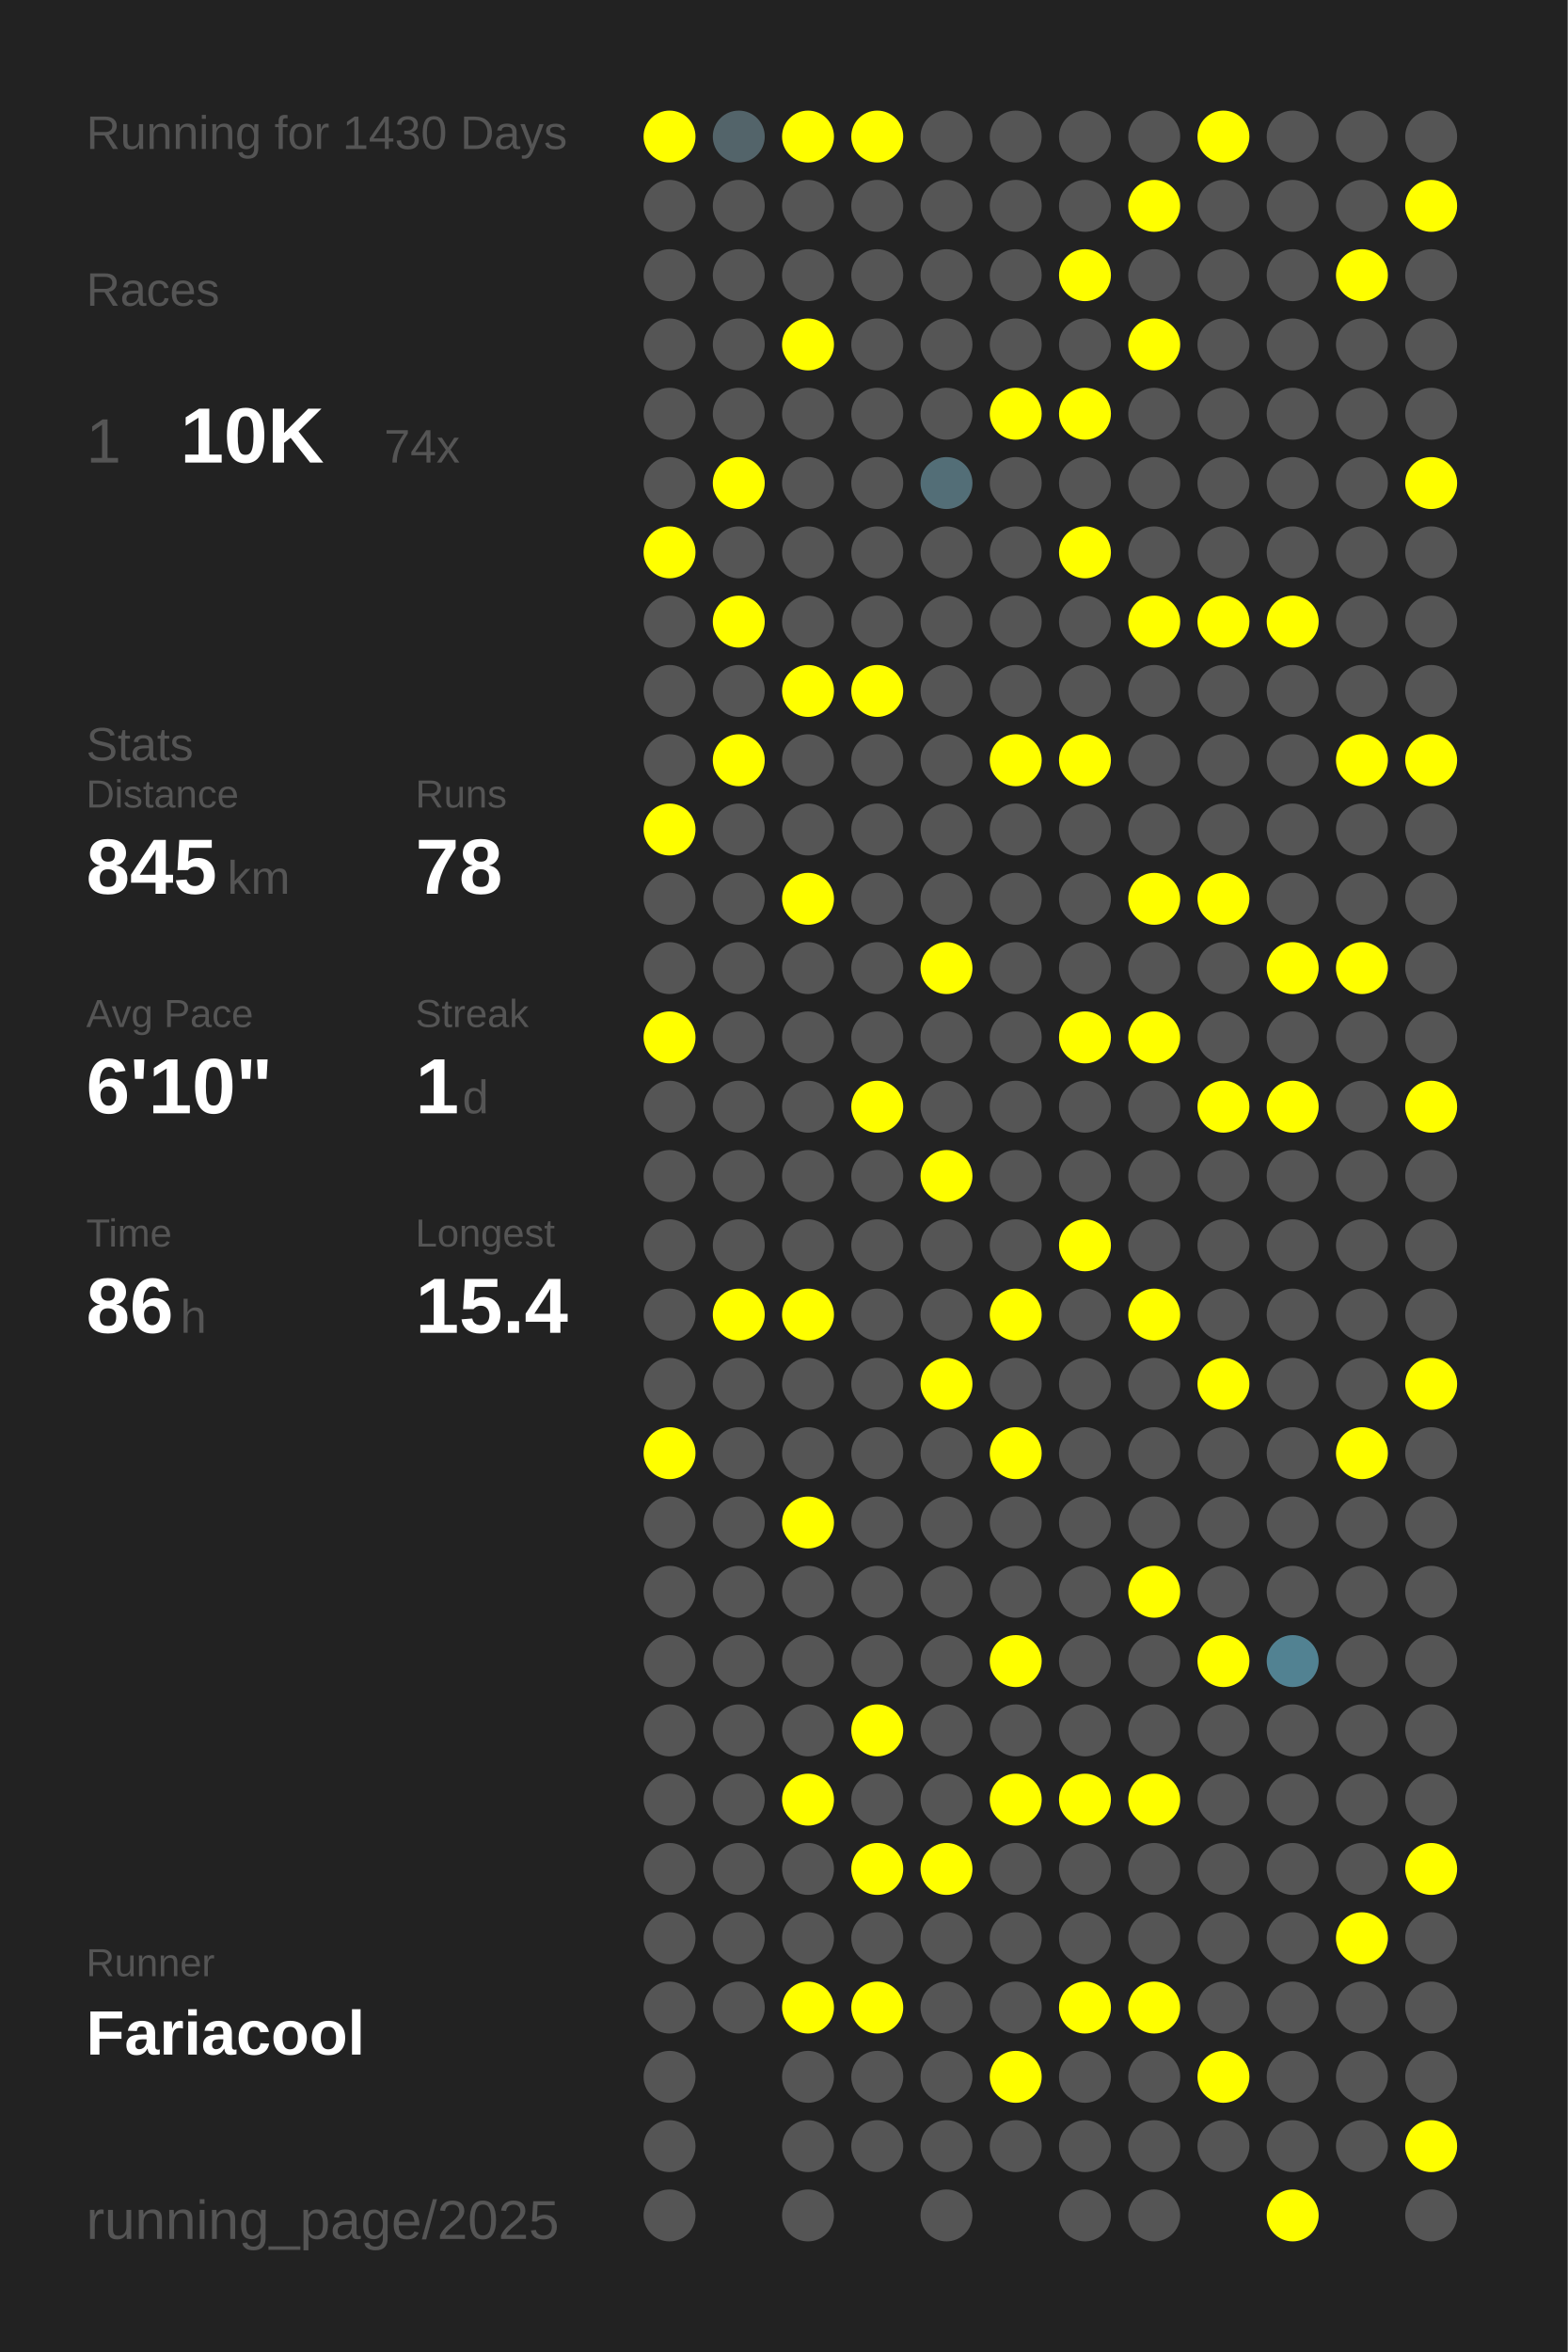
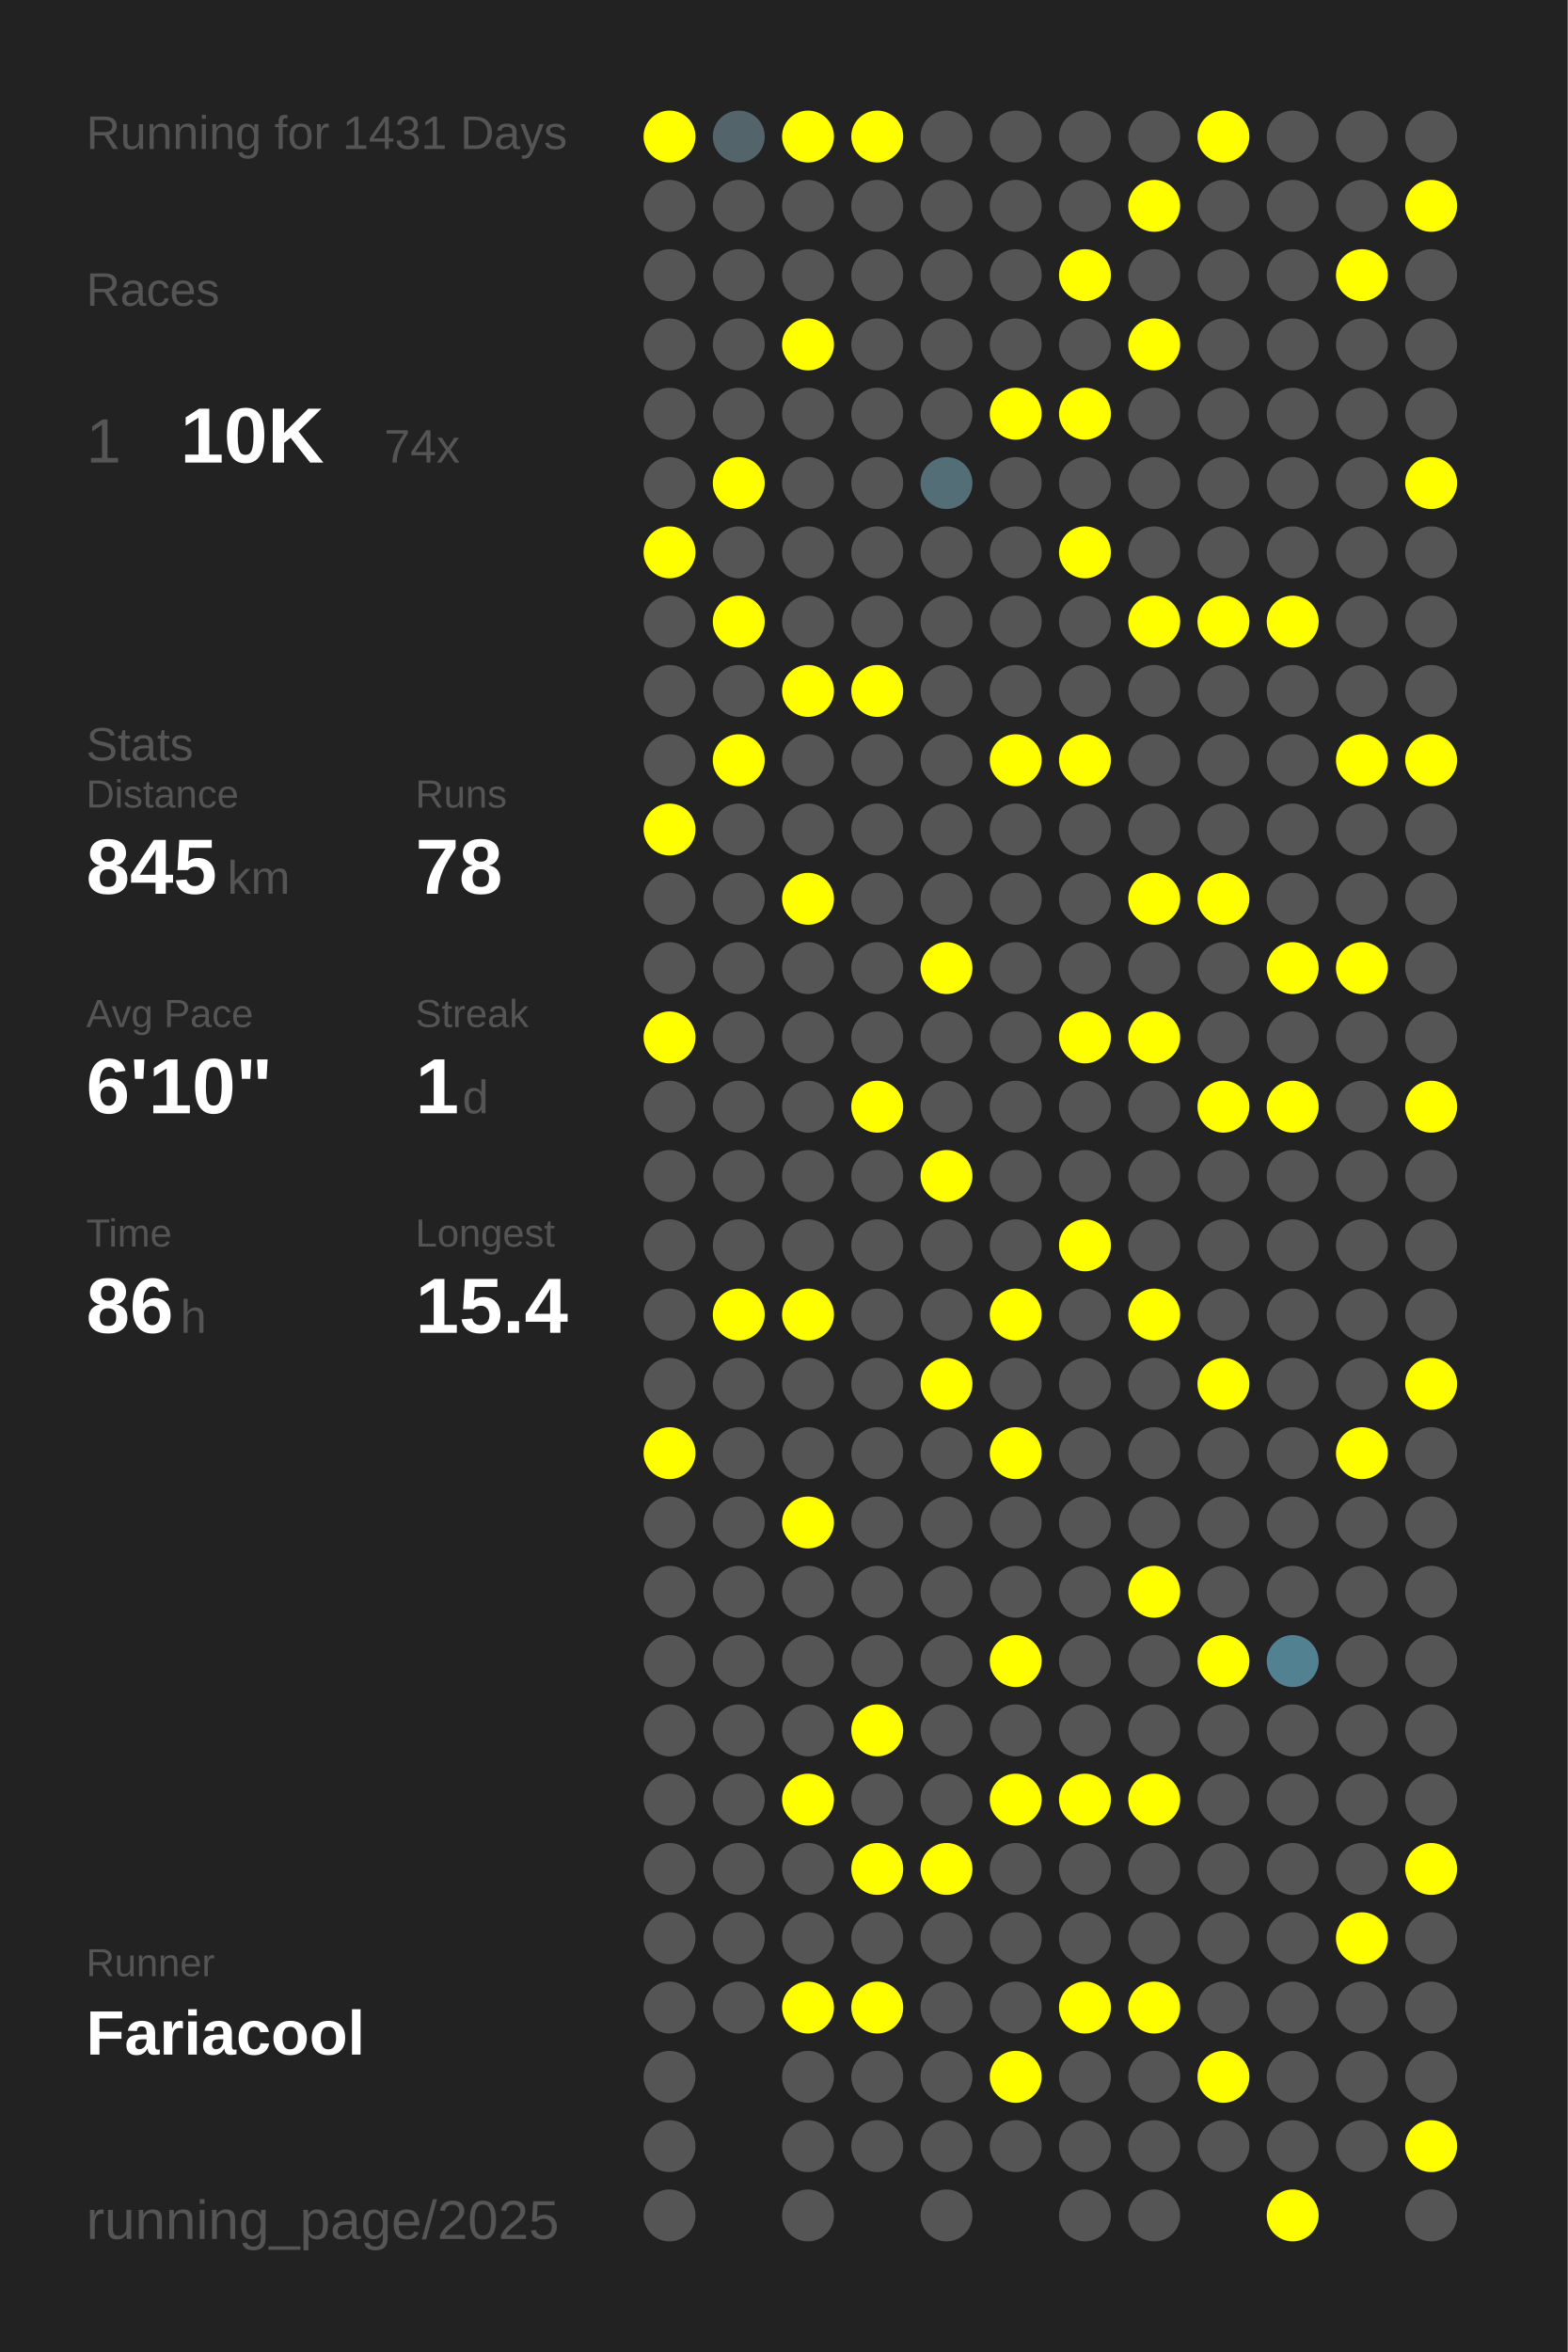
<svg xmlns="http://www.w3.org/2000/svg" baseProfile="full" height="300mm" version="1.1" viewBox="0,0,200,300" width="200mm">
  <defs />
  <rect fill="#222222" height="300" width="200" x="0" y="0" />
-   <text fill="#555555" style="font-size:6px; font-family:Arial;" x="11" y="19">Running for 1430 Days</text>
+   <text fill="#555555" style="font-size:6px; font-family:Arial;" x="11" y="19">Running for 1431 Days</text>
  <text fill="#555555" style="font-size:6px; font-family:Arial;" x="11" y="39">Races</text>
  <text fill="#555555" style="font-size:8px; font-family:Arial;" x="11" y="59">1</text>
  <text fill="#FFFFFF" style="font-size:10px; font-family:Arial; font-weight:bold;" x="23" y="59">10K</text>
  <text fill="#555555" style="font-size:6px; font-family:Arial;" x="49" y="59">74x</text>
  <text fill="#555555" style="font-size:6px; font-family:Arial;" x="11" y="97">Stats</text>
  <text fill="#555555" style="font-size:5px; font-family:Arial;" x="11" y="103">Distance</text>
  <text fill="#FFFFFF" style="font-size:10px; font-family:Arial; font-weight:bold;" x="11" y="114">845</text>
  <text fill="#555555" style="font-size:6px; font-family:Arial;" x="29" y="114">km</text>
  <text fill="#555555" style="font-size:5px; font-family:Arial;" x="53" y="103">Runs</text>
  <text fill="#FFFFFF" style="font-size:10px; font-family:Arial; font-weight:bold;" x="53" y="114">78</text>
  <text fill="#555555" style="font-size:5px; font-family:Arial;" x="11" y="131">Avg Pace</text>
  <text fill="#FFFFFF" style="font-size:10px; font-family:Arial; font-weight:bold;" x="11" y="142">6'10"</text>
  <text fill="#555555" style="font-size:5px; font-family:Arial;" x="53" y="131">Streak</text>
  <text fill="#FFFFFF" style="font-size:10px; font-family:Arial; font-weight:bold;" x="53" y="142">1</text>
  <text fill="#555555" style="font-size:6px; font-family:Arial;" x="59" y="142">d</text>
  <text fill="#555555" style="font-size:5px; font-family:Arial;" x="11" y="159">Time</text>
  <text fill="#FFFFFF" style="font-size:10px; font-family:Arial; font-weight:bold;" x="11" y="170">86</text>
  <text fill="#555555" style="font-size:6px; font-family:Arial;" x="23" y="170">h</text>
  <text fill="#555555" style="font-size:5px; font-family:Arial;" x="53" y="159">Longest</text>
  <text fill="#FFFFFF" style="font-size:10px; font-family:Arial; font-weight:bold;" x="53" y="170">15.4</text>
  <text fill="#555555" style="font-size:5px; font-family:Arial;" x="11" y="252.065">Runner</text>
  <text fill="#FFFFFF" style="font-size:8px; font-family:Arial; font-weight:bold;" x="11" y="262.065">Fariacool</text>
  <text fill="#555555" style="font-size:7px; font-family:Arial;" x="11" y="285.581">running_page/2025</text>
  <circle cx="85.417" cy="17.419" fill="#FFFF00" r="3.312" />
  <circle cx="85.417" cy="26.258" fill="#555555" r="3.312" />
  <circle cx="85.417" cy="35.097" fill="#555555" r="3.312" />
  <circle cx="85.417" cy="43.935" fill="#555555" r="3.312" />
  <circle cx="85.417" cy="52.774" fill="#555555" r="3.312" />
  <circle cx="85.417" cy="61.613" fill="#555555" r="3.312" />
  <circle cx="85.417" cy="70.452" fill="#FFFF00" r="3.312" />
  <circle cx="85.417" cy="79.29" fill="#555555" r="3.312" />
  <circle cx="85.417" cy="88.129" fill="#555555" r="3.312" />
  <circle cx="85.417" cy="96.968" fill="#555555" r="3.312" />
  <circle cx="85.417" cy="105.806" fill="#FFFF00" r="3.312" />
  <circle cx="85.417" cy="114.645" fill="#555555" r="3.312" />
  <circle cx="85.417" cy="123.484" fill="#555555" r="3.312" />
  <circle cx="85.417" cy="132.323" fill="#FFFF00" r="3.312" />
  <circle cx="85.417" cy="141.161" fill="#555555" r="3.312" />
  <circle cx="85.417" cy="150" fill="#555555" r="3.312" />
  <circle cx="85.417" cy="158.839" fill="#555555" r="3.312" />
  <circle cx="85.417" cy="167.677" fill="#555555" r="3.312" />
  <circle cx="85.417" cy="176.516" fill="#555555" r="3.312" />
  <circle cx="85.417" cy="185.355" fill="#FFFF00" r="3.312" />
  <circle cx="85.417" cy="194.194" fill="#555555" r="3.312" />
  <circle cx="85.417" cy="203.032" fill="#555555" r="3.312" />
  <circle cx="85.417" cy="211.871" fill="#555555" r="3.312" />
  <circle cx="85.417" cy="220.71" fill="#555555" r="3.312" />
  <circle cx="85.417" cy="229.548" fill="#555555" r="3.312" />
  <circle cx="85.417" cy="238.387" fill="#555555" r="3.312" />
  <circle cx="85.417" cy="247.226" fill="#555555" r="3.312" />
  <circle cx="85.417" cy="256.065" fill="#555555" r="3.312" />
  <circle cx="85.417" cy="264.903" fill="#555555" r="3.312" />
  <circle cx="85.417" cy="273.742" fill="#555555" r="3.312" />
  <circle cx="85.417" cy="282.581" fill="#555555" r="3.312" />
  <circle cx="94.25" cy="17.419" fill="#53646a" r="3.312" />
  <circle cx="94.25" cy="26.258" fill="#555555" r="3.312" />
  <circle cx="94.25" cy="35.097" fill="#555555" r="3.312" />
  <circle cx="94.25" cy="43.935" fill="#555555" r="3.312" />
  <circle cx="94.25" cy="52.774" fill="#555555" r="3.312" />
  <circle cx="94.25" cy="61.613" fill="#FFFF00" r="3.312" />
  <circle cx="94.25" cy="70.452" fill="#555555" r="3.312" />
  <circle cx="94.25" cy="79.29" fill="#FFFF00" r="3.312" />
  <circle cx="94.25" cy="88.129" fill="#555555" r="3.312" />
  <circle cx="94.25" cy="96.968" fill="#FFFF00" r="3.312" />
  <circle cx="94.25" cy="105.806" fill="#555555" r="3.312" />
  <circle cx="94.25" cy="114.645" fill="#555555" r="3.312" />
  <circle cx="94.25" cy="123.484" fill="#555555" r="3.312" />
  <circle cx="94.25" cy="132.323" fill="#555555" r="3.312" />
  <circle cx="94.25" cy="141.161" fill="#555555" r="3.312" />
  <circle cx="94.25" cy="150" fill="#555555" r="3.312" />
  <circle cx="94.25" cy="158.839" fill="#555555" r="3.312" />
  <circle cx="94.25" cy="167.677" fill="#FFFF00" r="3.312" />
  <circle cx="94.25" cy="176.516" fill="#555555" r="3.312" />
  <circle cx="94.25" cy="185.355" fill="#555555" r="3.312" />
  <circle cx="94.25" cy="194.194" fill="#555555" r="3.312" />
  <circle cx="94.25" cy="203.032" fill="#555555" r="3.312" />
  <circle cx="94.25" cy="211.871" fill="#555555" r="3.312" />
  <circle cx="94.25" cy="220.71" fill="#555555" r="3.312" />
  <circle cx="94.25" cy="229.548" fill="#555555" r="3.312" />
  <circle cx="94.25" cy="238.387" fill="#555555" r="3.312" />
  <circle cx="94.25" cy="247.226" fill="#555555" r="3.312" />
  <circle cx="94.25" cy="256.065" fill="#555555" r="3.312" />
  <circle cx="103.083" cy="17.419" fill="#FFFF00" r="3.312" />
  <circle cx="103.083" cy="26.258" fill="#555555" r="3.312" />
  <circle cx="103.083" cy="35.097" fill="#555555" r="3.312" />
  <circle cx="103.083" cy="43.935" fill="#FFFF00" r="3.312" />
  <circle cx="103.083" cy="52.774" fill="#555555" r="3.312" />
  <circle cx="103.083" cy="61.613" fill="#555555" r="3.312" />
  <circle cx="103.083" cy="70.452" fill="#555555" r="3.312" />
  <circle cx="103.083" cy="79.29" fill="#555555" r="3.312" />
  <circle cx="103.083" cy="88.129" fill="#FFFF00" r="3.312" />
  <circle cx="103.083" cy="96.968" fill="#555555" r="3.312" />
  <circle cx="103.083" cy="105.806" fill="#555555" r="3.312" />
  <circle cx="103.083" cy="114.645" fill="#FFFF00" r="3.312" />
  <circle cx="103.083" cy="123.484" fill="#555555" r="3.312" />
  <circle cx="103.083" cy="132.323" fill="#555555" r="3.312" />
  <circle cx="103.083" cy="141.161" fill="#555555" r="3.312" />
  <circle cx="103.083" cy="150" fill="#555555" r="3.312" />
  <circle cx="103.083" cy="158.839" fill="#555555" r="3.312" />
  <circle cx="103.083" cy="167.677" fill="#FFFF00" r="3.312" />
  <circle cx="103.083" cy="176.516" fill="#555555" r="3.312" />
  <circle cx="103.083" cy="185.355" fill="#555555" r="3.312" />
  <circle cx="103.083" cy="194.194" fill="#FFFF00" r="3.312" />
  <circle cx="103.083" cy="203.032" fill="#555555" r="3.312" />
  <circle cx="103.083" cy="211.871" fill="#555555" r="3.312" />
  <circle cx="103.083" cy="220.71" fill="#555555" r="3.312" />
  <circle cx="103.083" cy="229.548" fill="#FFFF00" r="3.312" />
  <circle cx="103.083" cy="238.387" fill="#555555" r="3.312" />
  <circle cx="103.083" cy="247.226" fill="#555555" r="3.312" />
  <circle cx="103.083" cy="256.065" fill="#FFFF00" r="3.312" />
  <circle cx="103.083" cy="264.903" fill="#555555" r="3.312" />
  <circle cx="103.083" cy="273.742" fill="#555555" r="3.312" />
  <circle cx="103.083" cy="282.581" fill="#555555" r="3.312" />
  <circle cx="111.917" cy="17.419" fill="#FFFF00" r="3.312" />
  <circle cx="111.917" cy="26.258" fill="#555555" r="3.312" />
  <circle cx="111.917" cy="35.097" fill="#555555" r="3.312" />
  <circle cx="111.917" cy="43.935" fill="#555555" r="3.312" />
  <circle cx="111.917" cy="52.774" fill="#555555" r="3.312" />
  <circle cx="111.917" cy="61.613" fill="#555555" r="3.312" />
  <circle cx="111.917" cy="70.452" fill="#555555" r="3.312" />
  <circle cx="111.917" cy="79.29" fill="#555555" r="3.312" />
  <circle cx="111.917" cy="88.129" fill="#FFFF00" r="3.312" />
  <circle cx="111.917" cy="96.968" fill="#555555" r="3.312" />
  <circle cx="111.917" cy="105.806" fill="#555555" r="3.312" />
  <circle cx="111.917" cy="114.645" fill="#555555" r="3.312" />
  <circle cx="111.917" cy="123.484" fill="#555555" r="3.312" />
  <circle cx="111.917" cy="132.323" fill="#555555" r="3.312" />
  <circle cx="111.917" cy="141.161" fill="#FFFF00" r="3.312" />
  <circle cx="111.917" cy="150" fill="#555555" r="3.312" />
  <circle cx="111.917" cy="158.839" fill="#555555" r="3.312" />
  <circle cx="111.917" cy="167.677" fill="#555555" r="3.312" />
  <circle cx="111.917" cy="176.516" fill="#555555" r="3.312" />
  <circle cx="111.917" cy="185.355" fill="#555555" r="3.312" />
  <circle cx="111.917" cy="194.194" fill="#555555" r="3.312" />
  <circle cx="111.917" cy="203.032" fill="#555555" r="3.312" />
  <circle cx="111.917" cy="211.871" fill="#555555" r="3.312" />
  <circle cx="111.917" cy="220.71" fill="#FFFF00" r="3.312" />
  <circle cx="111.917" cy="229.548" fill="#555555" r="3.312" />
  <circle cx="111.917" cy="238.387" fill="#FFFF00" r="3.312" />
  <circle cx="111.917" cy="247.226" fill="#555555" r="3.312" />
  <circle cx="111.917" cy="256.065" fill="#FFFF00" r="3.312" />
  <circle cx="111.917" cy="264.903" fill="#555555" r="3.312" />
  <circle cx="111.917" cy="273.742" fill="#555555" r="3.312" />
  <circle cx="120.75" cy="17.419" fill="#555555" r="3.312" />
  <circle cx="120.75" cy="26.258" fill="#555555" r="3.312" />
  <circle cx="120.75" cy="35.097" fill="#555555" r="3.312" />
  <circle cx="120.75" cy="43.935" fill="#555555" r="3.312" />
  <circle cx="120.75" cy="52.774" fill="#555555" r="3.312" />
  <circle cx="120.75" cy="61.613" fill="#536e77" r="3.312" />
  <circle cx="120.75" cy="70.452" fill="#555555" r="3.312" />
  <circle cx="120.75" cy="79.29" fill="#555555" r="3.312" />
  <circle cx="120.75" cy="88.129" fill="#555555" r="3.312" />
  <circle cx="120.75" cy="96.968" fill="#555555" r="3.312" />
  <circle cx="120.75" cy="105.806" fill="#555555" r="3.312" />
  <circle cx="120.75" cy="114.645" fill="#555555" r="3.312" />
  <circle cx="120.75" cy="123.484" fill="#FFFF00" r="3.312" />
  <circle cx="120.75" cy="132.323" fill="#555555" r="3.312" />
  <circle cx="120.75" cy="141.161" fill="#555555" r="3.312" />
  <circle cx="120.75" cy="150" fill="#FFFF00" r="3.312" />
  <circle cx="120.75" cy="158.839" fill="#555555" r="3.312" />
  <circle cx="120.75" cy="167.677" fill="#555555" r="3.312" />
  <circle cx="120.75" cy="176.516" fill="#FFFF00" r="3.312" />
  <circle cx="120.75" cy="185.355" fill="#555555" r="3.312" />
  <circle cx="120.75" cy="194.194" fill="#555555" r="3.312" />
  <circle cx="120.75" cy="203.032" fill="#555555" r="3.312" />
  <circle cx="120.75" cy="211.871" fill="#555555" r="3.312" />
  <circle cx="120.75" cy="220.71" fill="#555555" r="3.312" />
  <circle cx="120.75" cy="229.548" fill="#555555" r="3.312" />
  <circle cx="120.75" cy="238.387" fill="#FFFF00" r="3.312" />
  <circle cx="120.75" cy="247.226" fill="#555555" r="3.312" />
  <circle cx="120.75" cy="256.065" fill="#555555" r="3.312" />
  <circle cx="120.75" cy="264.903" fill="#555555" r="3.312" />
  <circle cx="120.75" cy="273.742" fill="#555555" r="3.312" />
  <circle cx="120.75" cy="282.581" fill="#555555" r="3.312" />
  <circle cx="129.583" cy="17.419" fill="#555555" r="3.312" />
  <circle cx="129.583" cy="26.258" fill="#555555" r="3.312" />
  <circle cx="129.583" cy="35.097" fill="#555555" r="3.312" />
  <circle cx="129.583" cy="43.935" fill="#555555" r="3.312" />
  <circle cx="129.583" cy="52.774" fill="#FFFF00" r="3.312" />
  <circle cx="129.583" cy="61.613" fill="#555555" r="3.312" />
  <circle cx="129.583" cy="70.452" fill="#555555" r="3.312" />
  <circle cx="129.583" cy="79.29" fill="#555555" r="3.312" />
  <circle cx="129.583" cy="88.129" fill="#555555" r="3.312" />
  <circle cx="129.583" cy="96.968" fill="#FFFF00" r="3.312" />
  <circle cx="129.583" cy="105.806" fill="#555555" r="3.312" />
  <circle cx="129.583" cy="114.645" fill="#555555" r="3.312" />
  <circle cx="129.583" cy="123.484" fill="#555555" r="3.312" />
  <circle cx="129.583" cy="132.323" fill="#555555" r="3.312" />
  <circle cx="129.583" cy="141.161" fill="#555555" r="3.312" />
  <circle cx="129.583" cy="150" fill="#555555" r="3.312" />
  <circle cx="129.583" cy="158.839" fill="#555555" r="3.312" />
  <circle cx="129.583" cy="167.677" fill="#FFFF00" r="3.312" />
  <circle cx="129.583" cy="176.516" fill="#555555" r="3.312" />
  <circle cx="129.583" cy="185.355" fill="#FFFF00" r="3.312" />
  <circle cx="129.583" cy="194.194" fill="#555555" r="3.312" />
  <circle cx="129.583" cy="203.032" fill="#555555" r="3.312" />
  <circle cx="129.583" cy="211.871" fill="#FFFF00" r="3.312" />
  <circle cx="129.583" cy="220.71" fill="#555555" r="3.312" />
  <circle cx="129.583" cy="229.548" fill="#FFFF00" r="3.312" />
  <circle cx="129.583" cy="238.387" fill="#555555" r="3.312" />
  <circle cx="129.583" cy="247.226" fill="#555555" r="3.312" />
  <circle cx="129.583" cy="256.065" fill="#555555" r="3.312" />
  <circle cx="129.583" cy="264.903" fill="#FFFF00" r="3.312" />
  <circle cx="129.583" cy="273.742" fill="#555555" r="3.312" />
  <circle cx="138.417" cy="17.419" fill="#555555" r="3.312" />
  <circle cx="138.417" cy="26.258" fill="#555555" r="3.312" />
  <circle cx="138.417" cy="35.097" fill="#FFFF00" r="3.312" />
  <circle cx="138.417" cy="43.935" fill="#555555" r="3.312" />
  <circle cx="138.417" cy="52.774" fill="#FFFF00" r="3.312" />
  <circle cx="138.417" cy="61.613" fill="#555555" r="3.312" />
  <circle cx="138.417" cy="70.452" fill="#FFFF00" r="3.312" />
  <circle cx="138.417" cy="79.29" fill="#555555" r="3.312" />
  <circle cx="138.417" cy="88.129" fill="#555555" r="3.312" />
  <circle cx="138.417" cy="96.968" fill="#FFFF00" r="3.312" />
  <circle cx="138.417" cy="105.806" fill="#555555" r="3.312" />
  <circle cx="138.417" cy="114.645" fill="#555555" r="3.312" />
  <circle cx="138.417" cy="123.484" fill="#555555" r="3.312" />
  <circle cx="138.417" cy="132.323" fill="#FFFF00" r="3.312" />
  <circle cx="138.417" cy="141.161" fill="#555555" r="3.312" />
  <circle cx="138.417" cy="150" fill="#555555" r="3.312" />
  <circle cx="138.417" cy="158.839" fill="#FFFF00" r="3.312" />
  <circle cx="138.417" cy="167.677" fill="#555555" r="3.312" />
  <circle cx="138.417" cy="176.516" fill="#555555" r="3.312" />
  <circle cx="138.417" cy="185.355" fill="#555555" r="3.312" />
  <circle cx="138.417" cy="194.194" fill="#555555" r="3.312" />
  <circle cx="138.417" cy="203.032" fill="#555555" r="3.312" />
  <circle cx="138.417" cy="211.871" fill="#555555" r="3.312" />
  <circle cx="138.417" cy="220.71" fill="#555555" r="3.312" />
  <circle cx="138.417" cy="229.548" fill="#FFFF00" r="3.312" />
  <circle cx="138.417" cy="238.387" fill="#555555" r="3.312" />
  <circle cx="138.417" cy="247.226" fill="#555555" r="3.312" />
  <circle cx="138.417" cy="256.065" fill="#FFFF00" r="3.312" />
  <circle cx="138.417" cy="264.903" fill="#555555" r="3.312" />
  <circle cx="138.417" cy="273.742" fill="#555555" r="3.312" />
  <circle cx="138.417" cy="282.581" fill="#555555" r="3.312" />
  <circle cx="147.25" cy="17.419" fill="#555555" r="3.312" />
  <circle cx="147.25" cy="26.258" fill="#FFFF00" r="3.312" />
  <circle cx="147.25" cy="35.097" fill="#555555" r="3.312" />
  <circle cx="147.25" cy="43.935" fill="#FFFF00" r="3.312" />
  <circle cx="147.25" cy="52.774" fill="#555555" r="3.312" />
  <circle cx="147.25" cy="61.613" fill="#555555" r="3.312" />
  <circle cx="147.25" cy="70.452" fill="#555555" r="3.312" />
  <circle cx="147.25" cy="79.29" fill="#FFFF00" r="3.312" />
  <circle cx="147.25" cy="88.129" fill="#555555" r="3.312" />
  <circle cx="147.25" cy="96.968" fill="#555555" r="3.312" />
  <circle cx="147.25" cy="105.806" fill="#555555" r="3.312" />
  <circle cx="147.25" cy="114.645" fill="#FFFF00" r="3.312" />
  <circle cx="147.25" cy="123.484" fill="#555555" r="3.312" />
  <circle cx="147.25" cy="132.323" fill="#FFFF00" r="3.312" />
  <circle cx="147.25" cy="141.161" fill="#555555" r="3.312" />
  <circle cx="147.25" cy="150" fill="#555555" r="3.312" />
  <circle cx="147.25" cy="158.839" fill="#555555" r="3.312" />
  <circle cx="147.25" cy="167.677" fill="#FFFF00" r="3.312" />
  <circle cx="147.25" cy="176.516" fill="#555555" r="3.312" />
  <circle cx="147.25" cy="185.355" fill="#555555" r="3.312" />
  <circle cx="147.25" cy="194.194" fill="#555555" r="3.312" />
  <circle cx="147.25" cy="203.032" fill="#FFFF00" r="3.312" />
  <circle cx="147.25" cy="211.871" fill="#555555" r="3.312" />
  <circle cx="147.25" cy="220.71" fill="#555555" r="3.312" />
  <circle cx="147.25" cy="229.548" fill="#FFFF00" r="3.312" />
  <circle cx="147.25" cy="238.387" fill="#555555" r="3.312" />
  <circle cx="147.25" cy="247.226" fill="#555555" r="3.312" />
  <circle cx="147.25" cy="256.065" fill="#FFFF00" r="3.312" />
  <circle cx="147.25" cy="264.903" fill="#555555" r="3.312" />
  <circle cx="147.25" cy="273.742" fill="#555555" r="3.312" />
  <circle cx="147.25" cy="282.581" fill="#555555" r="3.312" />
  <circle cx="156.083" cy="17.419" fill="#FFFF00" r="3.312" />
  <circle cx="156.083" cy="26.258" fill="#555555" r="3.312" />
  <circle cx="156.083" cy="35.097" fill="#555555" r="3.312" />
  <circle cx="156.083" cy="43.935" fill="#555555" r="3.312" />
  <circle cx="156.083" cy="52.774" fill="#555555" r="3.312" />
  <circle cx="156.083" cy="61.613" fill="#555555" r="3.312" />
  <circle cx="156.083" cy="70.452" fill="#555555" r="3.312" />
  <circle cx="156.083" cy="79.29" fill="#FFFF00" r="3.312" />
  <circle cx="156.083" cy="88.129" fill="#555555" r="3.312" />
  <circle cx="156.083" cy="96.968" fill="#555555" r="3.312" />
  <circle cx="156.083" cy="105.806" fill="#555555" r="3.312" />
  <circle cx="156.083" cy="114.645" fill="#FFFF00" r="3.312" />
  <circle cx="156.083" cy="123.484" fill="#555555" r="3.312" />
  <circle cx="156.083" cy="132.323" fill="#555555" r="3.312" />
  <circle cx="156.083" cy="141.161" fill="#FFFF00" r="3.312" />
  <circle cx="156.083" cy="150" fill="#555555" r="3.312" />
  <circle cx="156.083" cy="158.839" fill="#555555" r="3.312" />
  <circle cx="156.083" cy="167.677" fill="#555555" r="3.312" />
  <circle cx="156.083" cy="176.516" fill="#FFFF00" r="3.312" />
  <circle cx="156.083" cy="185.355" fill="#555555" r="3.312" />
  <circle cx="156.083" cy="194.194" fill="#555555" r="3.312" />
  <circle cx="156.083" cy="203.032" fill="#555555" r="3.312" />
  <circle cx="156.083" cy="211.871" fill="#FFFF00" r="3.312" />
  <circle cx="156.083" cy="220.71" fill="#555555" r="3.312" />
  <circle cx="156.083" cy="229.548" fill="#555555" r="3.312" />
  <circle cx="156.083" cy="238.387" fill="#555555" r="3.312" />
  <circle cx="156.083" cy="247.226" fill="#555555" r="3.312" />
  <circle cx="156.083" cy="256.065" fill="#555555" r="3.312" />
  <circle cx="156.083" cy="264.903" fill="#FFFF00" r="3.312" />
  <circle cx="156.083" cy="273.742" fill="#555555" r="3.312" />
  <circle cx="164.917" cy="17.419" fill="#555555" r="3.312" />
  <circle cx="164.917" cy="26.258" fill="#555555" r="3.312" />
  <circle cx="164.917" cy="35.097" fill="#555555" r="3.312" />
  <circle cx="164.917" cy="43.935" fill="#555555" r="3.312" />
  <circle cx="164.917" cy="52.774" fill="#555555" r="3.312" />
  <circle cx="164.917" cy="61.613" fill="#555555" r="3.312" />
  <circle cx="164.917" cy="70.452" fill="#555555" r="3.312" />
  <circle cx="164.917" cy="79.29" fill="#FFFF00" r="3.312" />
  <circle cx="164.917" cy="88.129" fill="#555555" r="3.312" />
  <circle cx="164.917" cy="96.968" fill="#555555" r="3.312" />
  <circle cx="164.917" cy="105.806" fill="#555555" r="3.312" />
  <circle cx="164.917" cy="114.645" fill="#555555" r="3.312" />
  <circle cx="164.917" cy="123.484" fill="#FFFF00" r="3.312" />
  <circle cx="164.917" cy="132.323" fill="#555555" r="3.312" />
  <circle cx="164.917" cy="141.161" fill="#FFFF00" r="3.312" />
  <circle cx="164.917" cy="150" fill="#555555" r="3.312" />
  <circle cx="164.917" cy="158.839" fill="#555555" r="3.312" />
  <circle cx="164.917" cy="167.677" fill="#555555" r="3.312" />
  <circle cx="164.917" cy="176.516" fill="#555555" r="3.312" />
  <circle cx="164.917" cy="185.355" fill="#555555" r="3.312" />
  <circle cx="164.917" cy="194.194" fill="#555555" r="3.312" />
  <circle cx="164.917" cy="203.032" fill="#555555" r="3.312" />
  <circle cx="164.917" cy="211.871" fill="#528292" r="3.312" />
  <circle cx="164.917" cy="220.71" fill="#555555" r="3.312" />
  <circle cx="164.917" cy="229.548" fill="#555555" r="3.312" />
  <circle cx="164.917" cy="238.387" fill="#555555" r="3.312" />
  <circle cx="164.917" cy="247.226" fill="#555555" r="3.312" />
  <circle cx="164.917" cy="256.065" fill="#555555" r="3.312" />
  <circle cx="164.917" cy="264.903" fill="#555555" r="3.312" />
  <circle cx="164.917" cy="273.742" fill="#555555" r="3.312" />
  <circle cx="164.917" cy="282.581" fill="#FFFF00" r="3.312" />
  <circle cx="173.75" cy="17.419" fill="#555555" r="3.312" />
  <circle cx="173.75" cy="26.258" fill="#555555" r="3.312" />
  <circle cx="173.75" cy="35.097" fill="#FFFF00" r="3.312" />
  <circle cx="173.75" cy="43.935" fill="#555555" r="3.312" />
  <circle cx="173.75" cy="52.774" fill="#555555" r="3.312" />
  <circle cx="173.75" cy="61.613" fill="#555555" r="3.312" />
  <circle cx="173.75" cy="70.452" fill="#555555" r="3.312" />
  <circle cx="173.75" cy="79.29" fill="#555555" r="3.312" />
  <circle cx="173.75" cy="88.129" fill="#555555" r="3.312" />
  <circle cx="173.75" cy="96.968" fill="#FFFF00" r="3.312" />
  <circle cx="173.75" cy="105.806" fill="#555555" r="3.312" />
  <circle cx="173.75" cy="114.645" fill="#555555" r="3.312" />
  <circle cx="173.75" cy="123.484" fill="#FFFF00" r="3.312" />
  <circle cx="173.75" cy="132.323" fill="#555555" r="3.312" />
  <circle cx="173.75" cy="141.161" fill="#555555" r="3.312" />
  <circle cx="173.75" cy="150" fill="#555555" r="3.312" />
  <circle cx="173.75" cy="158.839" fill="#555555" r="3.312" />
  <circle cx="173.75" cy="167.677" fill="#555555" r="3.312" />
  <circle cx="173.75" cy="176.516" fill="#555555" r="3.312" />
  <circle cx="173.75" cy="185.355" fill="#FFFF00" r="3.312" />
  <circle cx="173.75" cy="194.194" fill="#555555" r="3.312" />
  <circle cx="173.75" cy="203.032" fill="#555555" r="3.312" />
  <circle cx="173.75" cy="211.871" fill="#555555" r="3.312" />
  <circle cx="173.75" cy="220.71" fill="#555555" r="3.312" />
  <circle cx="173.75" cy="229.548" fill="#555555" r="3.312" />
  <circle cx="173.75" cy="238.387" fill="#555555" r="3.312" />
  <circle cx="173.75" cy="247.226" fill="#FFFF00" r="3.312" />
  <circle cx="173.75" cy="256.065" fill="#555555" r="3.312" />
  <circle cx="173.75" cy="264.903" fill="#555555" r="3.312" />
  <circle cx="173.75" cy="273.742" fill="#555555" r="3.312" />
  <circle cx="182.583" cy="17.419" fill="#555555" r="3.312" />
  <circle cx="182.583" cy="26.258" fill="#FFFF00" r="3.312" />
  <circle cx="182.583" cy="35.097" fill="#555555" r="3.312" />
  <circle cx="182.583" cy="43.935" fill="#555555" r="3.312" />
  <circle cx="182.583" cy="52.774" fill="#555555" r="3.312" />
  <circle cx="182.583" cy="61.613" fill="#FFFF00" r="3.312" />
  <circle cx="182.583" cy="70.452" fill="#555555" r="3.312" />
  <circle cx="182.583" cy="79.29" fill="#555555" r="3.312" />
  <circle cx="182.583" cy="88.129" fill="#555555" r="3.312" />
  <circle cx="182.583" cy="96.968" fill="#FFFF00" r="3.312" />
  <circle cx="182.583" cy="105.806" fill="#555555" r="3.312" />
  <circle cx="182.583" cy="114.645" fill="#555555" r="3.312" />
  <circle cx="182.583" cy="123.484" fill="#555555" r="3.312" />
  <circle cx="182.583" cy="132.323" fill="#555555" r="3.312" />
  <circle cx="182.583" cy="141.161" fill="#FFFF00" r="3.312" />
  <circle cx="182.583" cy="150" fill="#555555" r="3.312" />
  <circle cx="182.583" cy="158.839" fill="#555555" r="3.312" />
  <circle cx="182.583" cy="167.677" fill="#555555" r="3.312" />
  <circle cx="182.583" cy="176.516" fill="#FFFF00" r="3.312" />
  <circle cx="182.583" cy="185.355" fill="#555555" r="3.312" />
  <circle cx="182.583" cy="194.194" fill="#555555" r="3.312" />
  <circle cx="182.583" cy="203.032" fill="#555555" r="3.312" />
  <circle cx="182.583" cy="211.871" fill="#555555" r="3.312" />
  <circle cx="182.583" cy="220.71" fill="#555555" r="3.312" />
  <circle cx="182.583" cy="229.548" fill="#555555" r="3.312" />
  <circle cx="182.583" cy="238.387" fill="#FFFF00" r="3.312" />
  <circle cx="182.583" cy="247.226" fill="#555555" r="3.312" />
  <circle cx="182.583" cy="256.065" fill="#555555" r="3.312" />
  <circle cx="182.583" cy="264.903" fill="#555555" r="3.312" />
  <circle cx="182.583" cy="273.742" fill="#FFFF00" r="3.312" />
  <circle cx="182.583" cy="282.581" fill="#555555" r="3.312" />
</svg>
